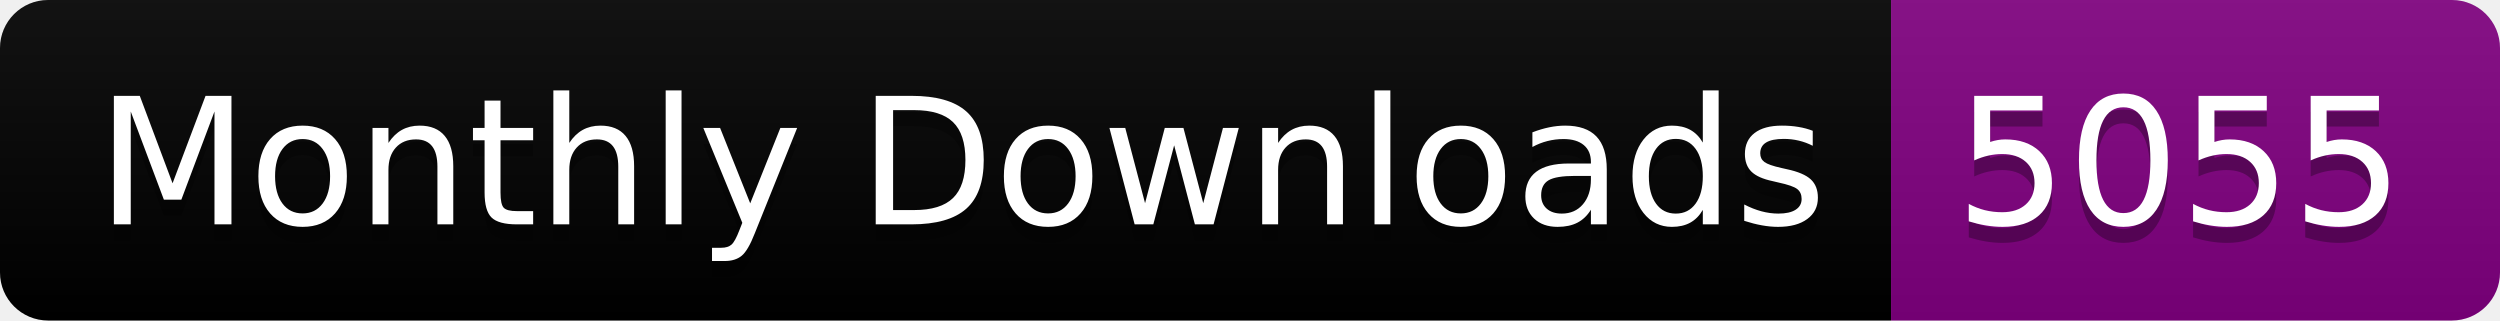
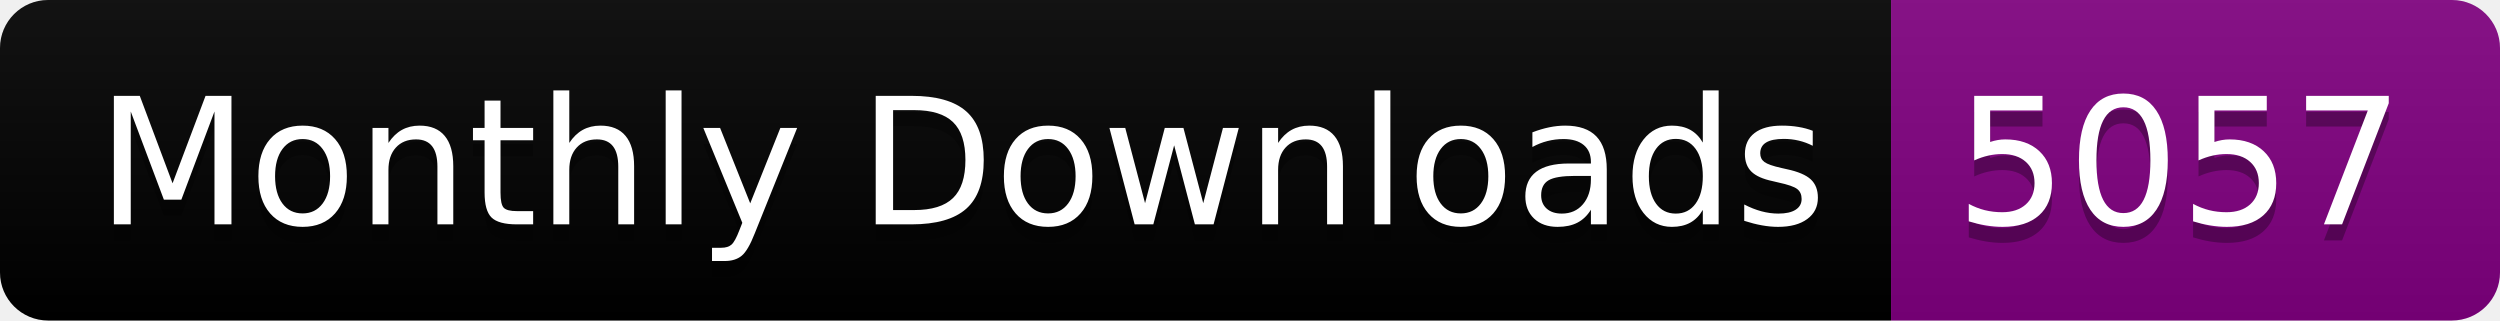
<svg xmlns="http://www.w3.org/2000/svg" width="156.0" height="20">
  <linearGradient id="smooth" x2="0" y2="100%">
    <stop offset="0" stop-color="#bbb" stop-opacity=".1" />
    <stop offset="1" stop-opacity=".1" />
  </linearGradient>
  <clipPath id="round">
    <rect width="156.0" height="20" rx="3" fill="#fff" />
  </clipPath>
  <g clip-path="url(#round)">
    <rect width="118.0" height="20" fill="black" />
    <rect x="118.0" width="38.0" height="20" fill="purple" />
    <rect width="156.0" height="20" fill="url(#smooth)" />
  </g>
  <g fill="#fff" text-anchor="middle" font-family="DejaVu Sans,Verdana,Geneva,sans-serif" font-size="110">
    <text x="600.0" y="150" fill="#010101" fill-opacity=".3" transform="scale(0.1)" textLength="1080.0" lengthAdjust="spacing">Monthly Downloads</text>
    <text x="600.0" y="140" transform="scale(0.1)" textLength="1080.0" lengthAdjust="spacing">Monthly Downloads</text>
-     <text x="1360.0" y="150" fill="#010101" fill-opacity=".3" transform="scale(0.1)" textLength="280.0" lengthAdjust="spacing">5055</text>
-     <text x="1360.0" y="140" transform="scale(0.1)" textLength="280.0" lengthAdjust="spacing">5055</text>
+     <text x="1360.0" y="150" fill="#010101" fill-opacity=".3" transform="scale(0.1)" textLength="280.0" lengthAdjust="spacing">5057</text>
+     <text x="1360.0" y="140" transform="scale(0.1)" textLength="280.0" lengthAdjust="spacing">5057</text>
  </g>
</svg>
